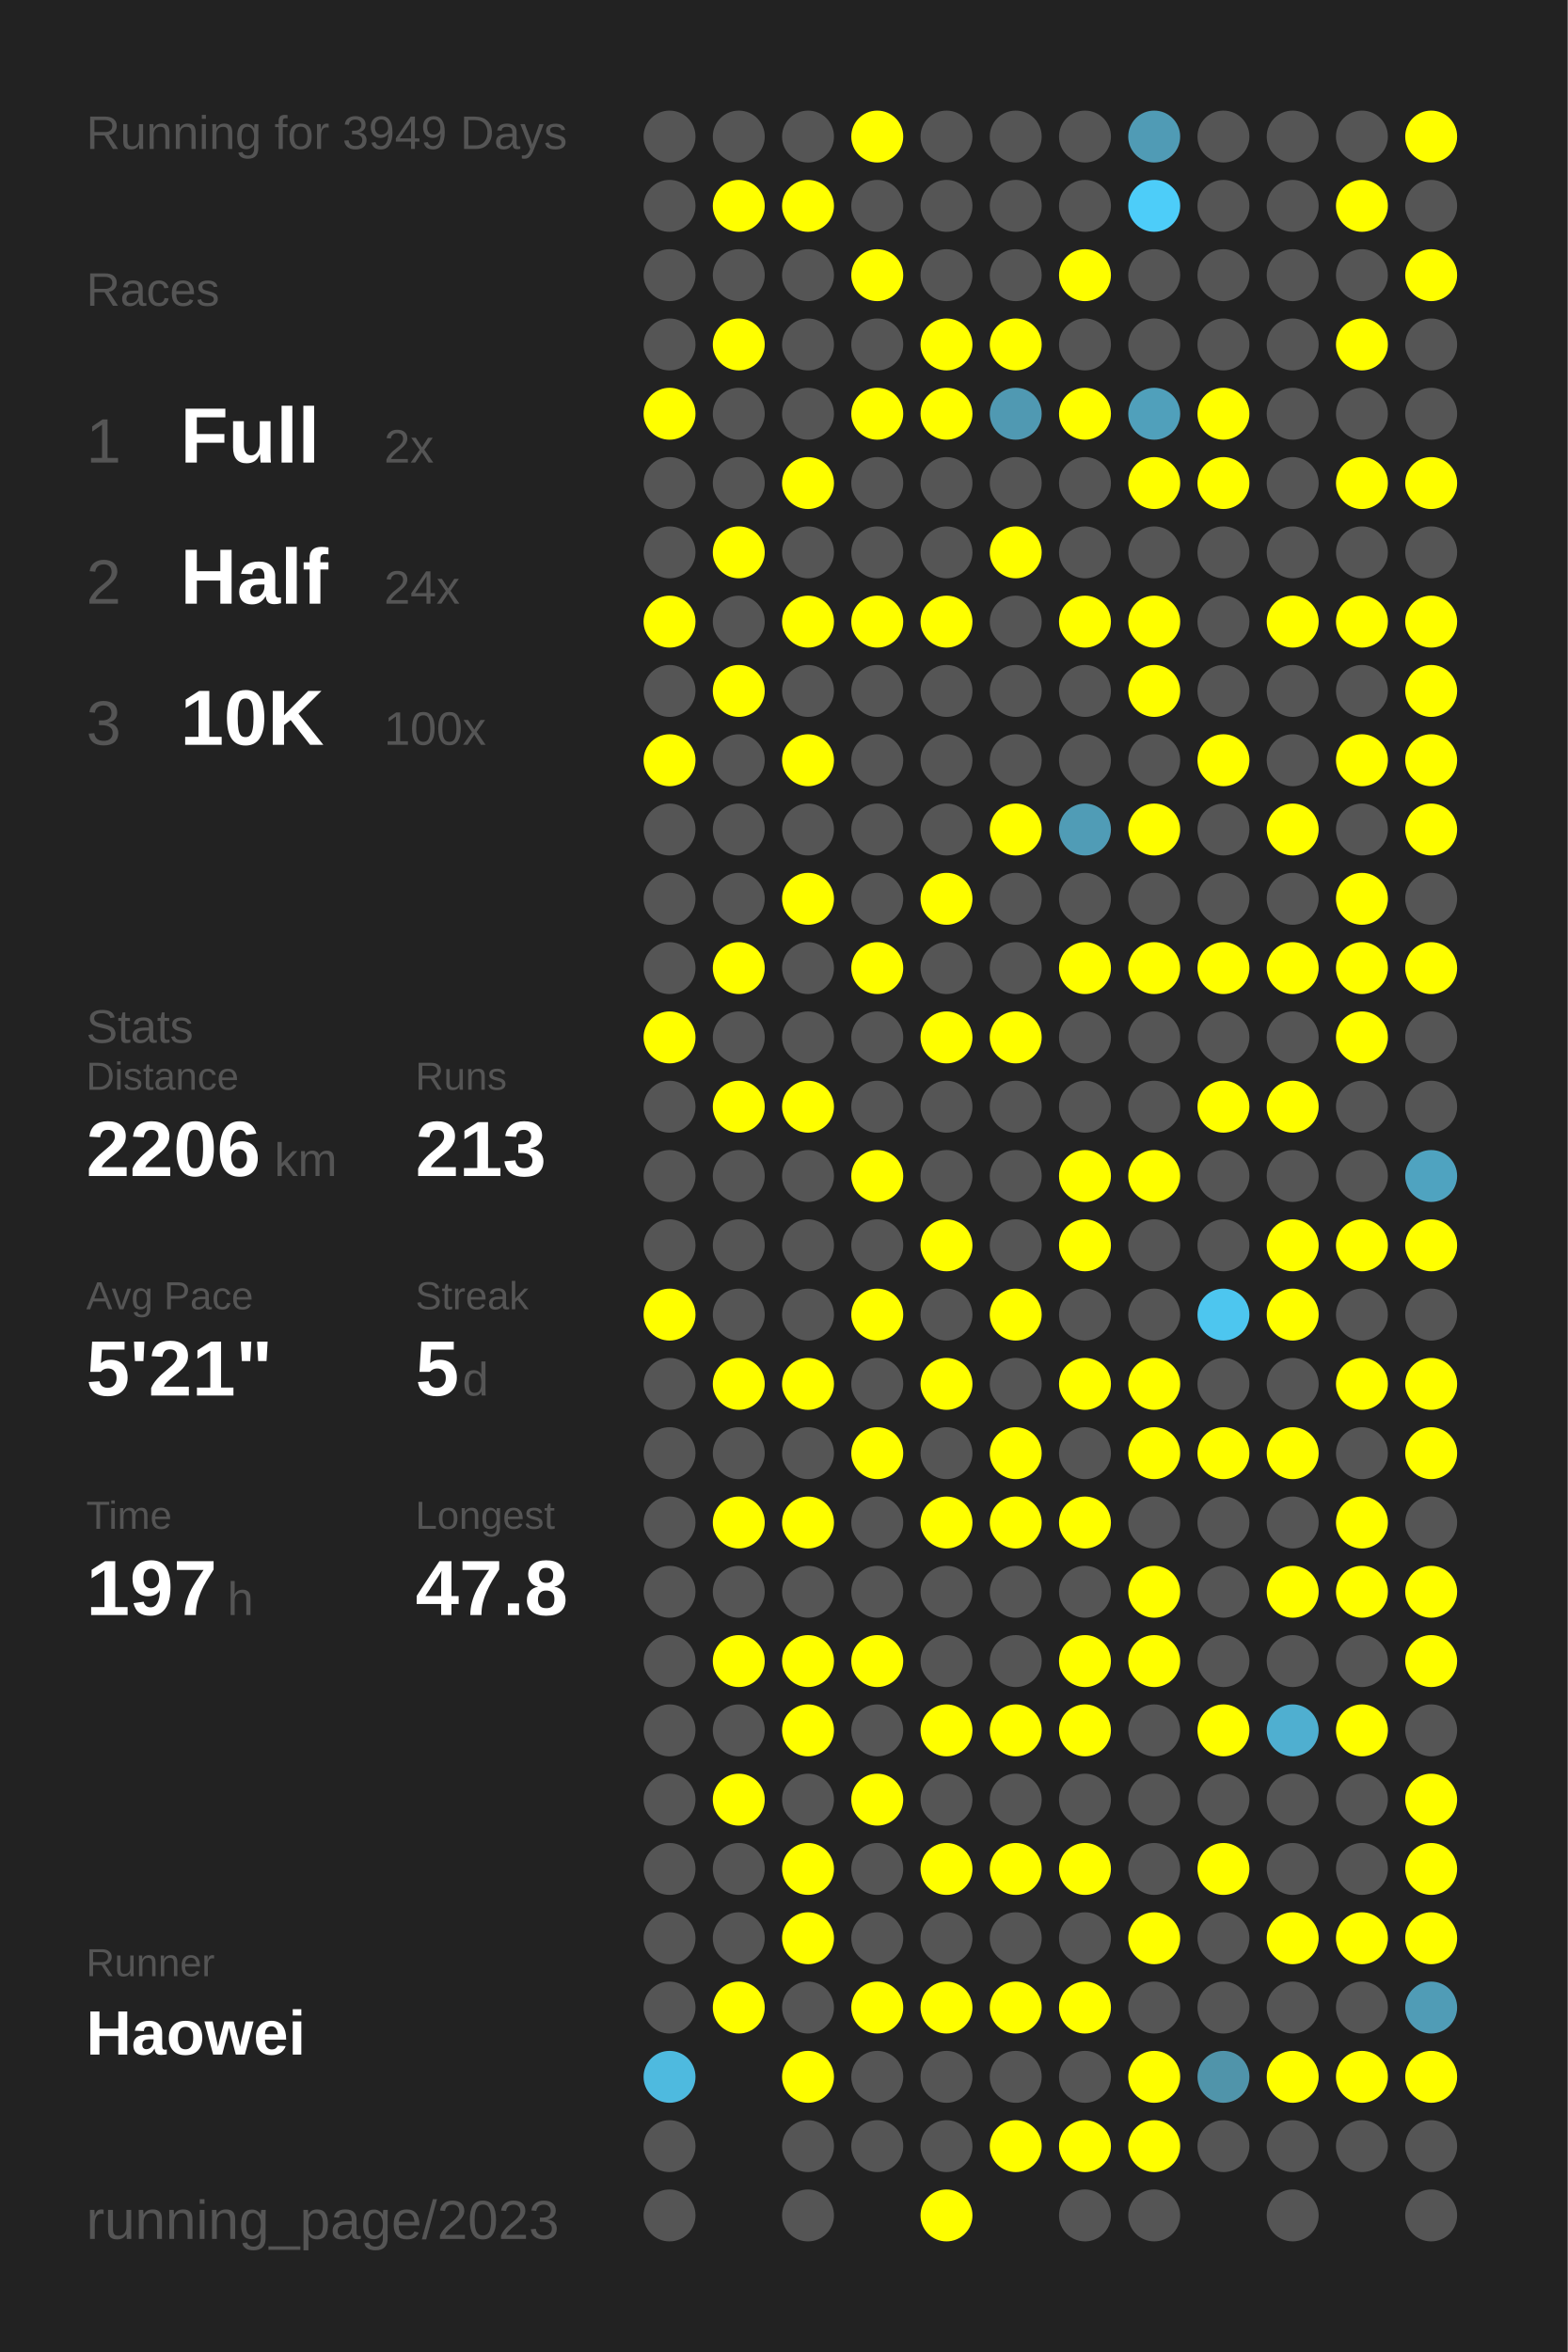
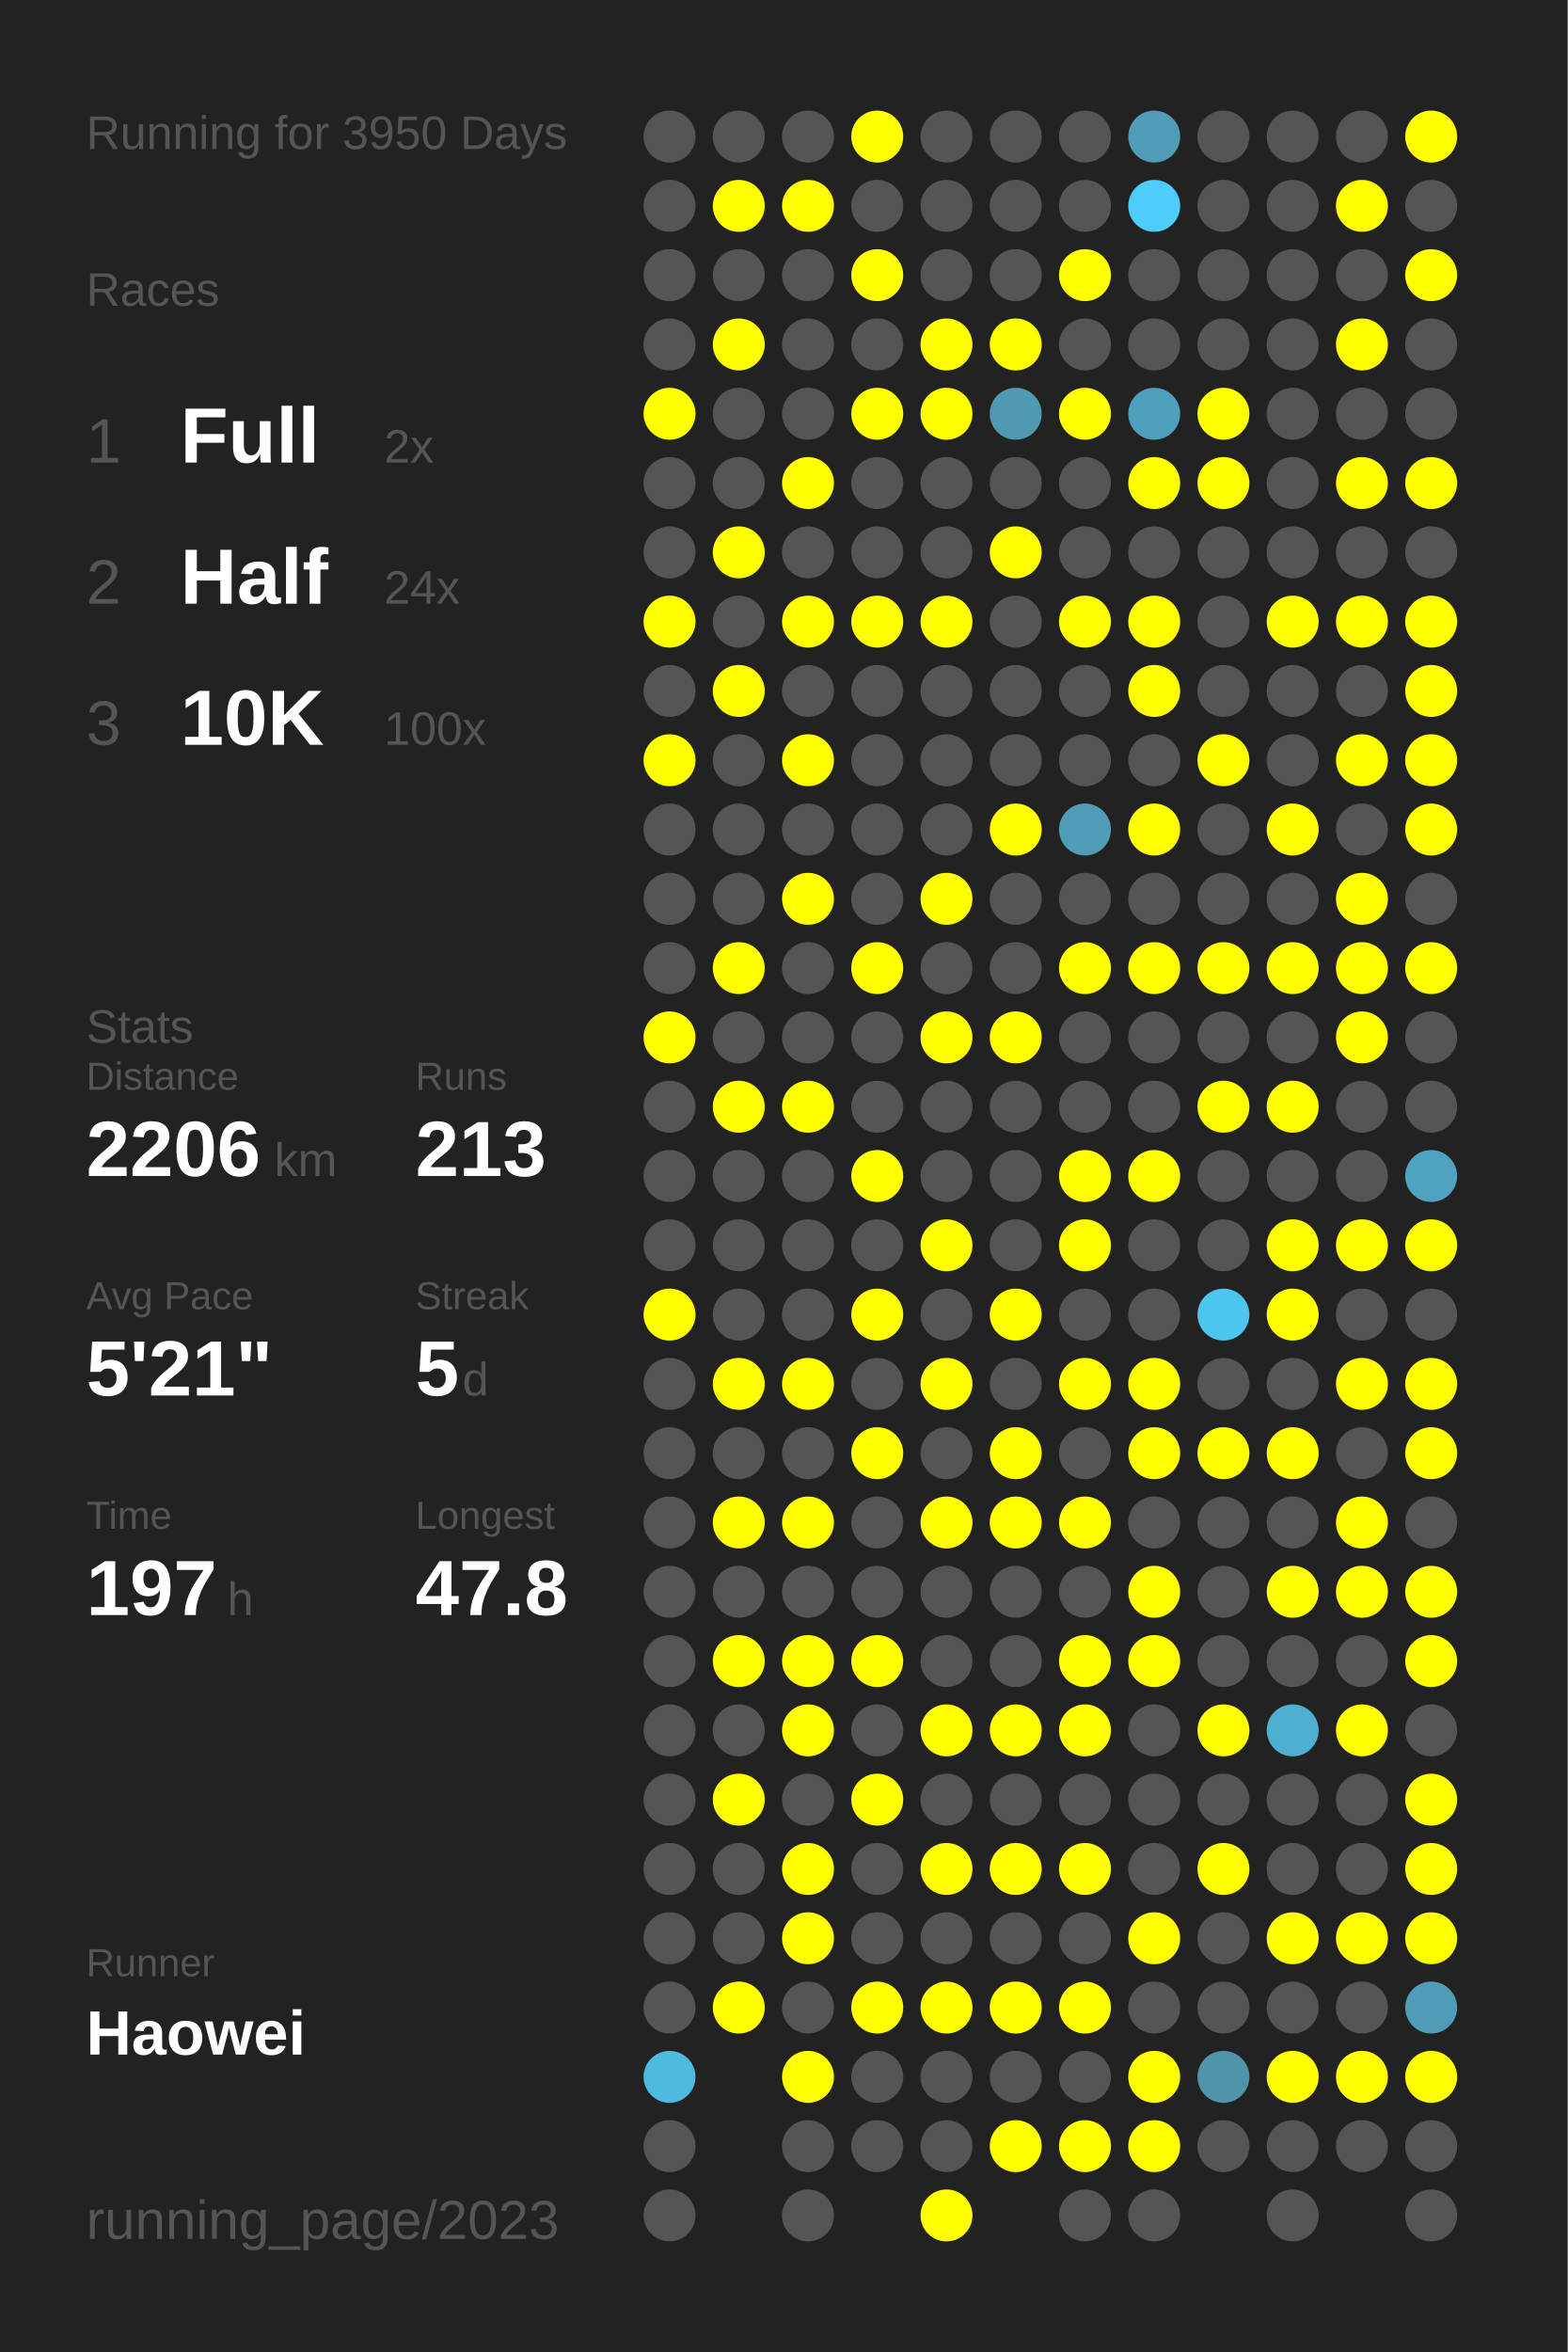
<svg xmlns="http://www.w3.org/2000/svg" baseProfile="full" height="300mm" version="1.1" viewBox="0,0,200,300" width="200mm">
  <defs />
  <rect fill="#222222" height="300" width="200" x="0" y="0" />
-   <text fill="#555555" style="font-size:6px; font-family:Arial;" x="11" y="19">Running for 3949 Days</text>
+   <text fill="#555555" style="font-size:6px; font-family:Arial;" x="11" y="19">Running for 3950 Days</text>
  <text fill="#555555" style="font-size:6px; font-family:Arial;" x="11" y="39">Races</text>
  <text fill="#555555" style="font-size:8px; font-family:Arial;" x="11" y="59">1</text>
  <text fill="#FFFFFF" style="font-size:10px; font-family:Arial; font-weight:bold;" x="23" y="59">Full</text>
  <text fill="#555555" style="font-size:6px; font-family:Arial;" x="49" y="59">2x</text>
  <text fill="#555555" style="font-size:8px; font-family:Arial;" x="11" y="77">2</text>
  <text fill="#FFFFFF" style="font-size:10px; font-family:Arial; font-weight:bold;" x="23" y="77">Half</text>
  <text fill="#555555" style="font-size:6px; font-family:Arial;" x="49" y="77">24x</text>
  <text fill="#555555" style="font-size:8px; font-family:Arial;" x="11" y="95">3</text>
  <text fill="#FFFFFF" style="font-size:10px; font-family:Arial; font-weight:bold;" x="23" y="95">10K</text>
  <text fill="#555555" style="font-size:6px; font-family:Arial;" x="49" y="95">100x</text>
  <text fill="#555555" style="font-size:6px; font-family:Arial;" x="11" y="133">Stats</text>
  <text fill="#555555" style="font-size:5px; font-family:Arial;" x="11" y="139">Distance</text>
  <text fill="#FFFFFF" style="font-size:10px; font-family:Arial; font-weight:bold;" x="11" y="150">2206</text>
  <text fill="#555555" style="font-size:6px; font-family:Arial;" x="35" y="150">km</text>
  <text fill="#555555" style="font-size:5px; font-family:Arial;" x="53" y="139">Runs</text>
  <text fill="#FFFFFF" style="font-size:10px; font-family:Arial; font-weight:bold;" x="53" y="150">213</text>
  <text fill="#555555" style="font-size:5px; font-family:Arial;" x="11" y="167">Avg Pace</text>
  <text fill="#FFFFFF" style="font-size:10px; font-family:Arial; font-weight:bold;" x="11" y="178">5'21"</text>
  <text fill="#555555" style="font-size:5px; font-family:Arial;" x="53" y="167">Streak</text>
  <text fill="#FFFFFF" style="font-size:10px; font-family:Arial; font-weight:bold;" x="53" y="178">5</text>
  <text fill="#555555" style="font-size:6px; font-family:Arial;" x="59" y="178">d</text>
  <text fill="#555555" style="font-size:5px; font-family:Arial;" x="11" y="195">Time</text>
  <text fill="#FFFFFF" style="font-size:10px; font-family:Arial; font-weight:bold;" x="11" y="206">197</text>
  <text fill="#555555" style="font-size:6px; font-family:Arial;" x="29" y="206">h</text>
  <text fill="#555555" style="font-size:5px; font-family:Arial;" x="53" y="195">Longest</text>
  <text fill="#FFFFFF" style="font-size:10px; font-family:Arial; font-weight:bold;" x="53" y="206">47.8</text>
  <text fill="#555555" style="font-size:5px; font-family:Arial;" x="11" y="252.065">Runner</text>
  <text fill="#FFFFFF" style="font-size:8px; font-family:Arial; font-weight:bold;" x="11" y="262.065">Haowei</text>
  <text fill="#555555" style="font-size:7px; font-family:Arial;" x="11" y="285.581">running_page/2023</text>
  <circle cx="85.417" cy="17.419" fill="#555555" r="3.312" />
  <circle cx="85.417" cy="26.258" fill="#555555" r="3.312" />
  <circle cx="85.417" cy="35.097" fill="#555555" r="3.312" />
  <circle cx="85.417" cy="43.935" fill="#555555" r="3.312" />
  <circle cx="85.417" cy="52.774" fill="#FFFF00" r="3.312" />
  <circle cx="85.417" cy="61.613" fill="#555555" r="3.312" />
  <circle cx="85.417" cy="70.452" fill="#555555" r="3.312" />
  <circle cx="85.417" cy="79.29" fill="#FFFF00" r="3.312" />
  <circle cx="85.417" cy="88.129" fill="#555555" r="3.312" />
  <circle cx="85.417" cy="96.968" fill="#FFFF00" r="3.312" />
  <circle cx="85.417" cy="105.806" fill="#555555" r="3.312" />
  <circle cx="85.417" cy="114.645" fill="#555555" r="3.312" />
  <circle cx="85.417" cy="123.484" fill="#555555" r="3.312" />
  <circle cx="85.417" cy="132.323" fill="#FFFF00" r="3.312" />
  <circle cx="85.417" cy="141.161" fill="#555555" r="3.312" />
  <circle cx="85.417" cy="150" fill="#555555" r="3.312" />
  <circle cx="85.417" cy="158.839" fill="#555555" r="3.312" />
  <circle cx="85.417" cy="167.677" fill="#FFFF00" r="3.312" />
  <circle cx="85.417" cy="176.516" fill="#555555" r="3.312" />
  <circle cx="85.417" cy="185.355" fill="#555555" r="3.312" />
  <circle cx="85.417" cy="194.194" fill="#555555" r="3.312" />
  <circle cx="85.417" cy="203.032" fill="#555555" r="3.312" />
  <circle cx="85.417" cy="211.871" fill="#555555" r="3.312" />
  <circle cx="85.417" cy="220.71" fill="#555555" r="3.312" />
  <circle cx="85.417" cy="229.548" fill="#555555" r="3.312" />
  <circle cx="85.417" cy="238.387" fill="#555555" r="3.312" />
  <circle cx="85.417" cy="247.226" fill="#555555" r="3.312" />
  <circle cx="85.417" cy="256.065" fill="#555555" r="3.312" />
  <circle cx="85.417" cy="264.903" fill="#4ebadf" r="3.312" />
  <circle cx="85.417" cy="273.742" fill="#555555" r="3.312" />
  <circle cx="85.417" cy="282.581" fill="#555555" r="3.312" />
  <circle cx="94.25" cy="17.419" fill="#555555" r="3.312" />
  <circle cx="94.25" cy="26.258" fill="#FFFF00" r="3.312" />
  <circle cx="94.25" cy="35.097" fill="#555555" r="3.312" />
  <circle cx="94.25" cy="43.935" fill="#FFFF00" r="3.312" />
  <circle cx="94.25" cy="52.774" fill="#555555" r="3.312" />
  <circle cx="94.25" cy="61.613" fill="#555555" r="3.312" />
  <circle cx="94.25" cy="70.452" fill="#FFFF00" r="3.312" />
  <circle cx="94.25" cy="79.29" fill="#555555" r="3.312" />
  <circle cx="94.25" cy="88.129" fill="#FFFF00" r="3.312" />
  <circle cx="94.25" cy="96.968" fill="#555555" r="3.312" />
  <circle cx="94.25" cy="105.806" fill="#555555" r="3.312" />
  <circle cx="94.25" cy="114.645" fill="#555555" r="3.312" />
  <circle cx="94.25" cy="123.484" fill="#FFFF00" r="3.312" />
  <circle cx="94.25" cy="132.323" fill="#555555" r="3.312" />
  <circle cx="94.25" cy="141.161" fill="#FFFF00" r="3.312" />
  <circle cx="94.25" cy="150" fill="#555555" r="3.312" />
  <circle cx="94.25" cy="158.839" fill="#555555" r="3.312" />
  <circle cx="94.25" cy="167.677" fill="#555555" r="3.312" />
  <circle cx="94.25" cy="176.516" fill="#FFFF00" r="3.312" />
  <circle cx="94.25" cy="185.355" fill="#555555" r="3.312" />
  <circle cx="94.25" cy="194.194" fill="#FFFF00" r="3.312" />
  <circle cx="94.25" cy="203.032" fill="#555555" r="3.312" />
  <circle cx="94.25" cy="211.871" fill="#FFFF00" r="3.312" />
  <circle cx="94.25" cy="220.71" fill="#555555" r="3.312" />
  <circle cx="94.25" cy="229.548" fill="#FFFF00" r="3.312" />
  <circle cx="94.25" cy="238.387" fill="#555555" r="3.312" />
  <circle cx="94.25" cy="247.226" fill="#555555" r="3.312" />
  <circle cx="94.25" cy="256.065" fill="#FFFF00" r="3.312" />
  <circle cx="103.083" cy="17.419" fill="#555555" r="3.312" />
  <circle cx="103.083" cy="26.258" fill="#FFFF00" r="3.312" />
  <circle cx="103.083" cy="35.097" fill="#555555" r="3.312" />
  <circle cx="103.083" cy="43.935" fill="#555555" r="3.312" />
  <circle cx="103.083" cy="52.774" fill="#555555" r="3.312" />
  <circle cx="103.083" cy="61.613" fill="#FFFF00" r="3.312" />
  <circle cx="103.083" cy="70.452" fill="#555555" r="3.312" />
  <circle cx="103.083" cy="79.29" fill="#FFFF00" r="3.312" />
  <circle cx="103.083" cy="88.129" fill="#555555" r="3.312" />
  <circle cx="103.083" cy="96.968" fill="#FFFF00" r="3.312" />
  <circle cx="103.083" cy="105.806" fill="#555555" r="3.312" />
  <circle cx="103.083" cy="114.645" fill="#FFFF00" r="3.312" />
  <circle cx="103.083" cy="123.484" fill="#555555" r="3.312" />
  <circle cx="103.083" cy="132.323" fill="#555555" r="3.312" />
  <circle cx="103.083" cy="141.161" fill="#FFFF00" r="3.312" />
  <circle cx="103.083" cy="150" fill="#555555" r="3.312" />
  <circle cx="103.083" cy="158.839" fill="#555555" r="3.312" />
  <circle cx="103.083" cy="167.677" fill="#555555" r="3.312" />
  <circle cx="103.083" cy="176.516" fill="#FFFF00" r="3.312" />
  <circle cx="103.083" cy="185.355" fill="#555555" r="3.312" />
  <circle cx="103.083" cy="194.194" fill="#FFFF00" r="3.312" />
  <circle cx="103.083" cy="203.032" fill="#555555" r="3.312" />
  <circle cx="103.083" cy="211.871" fill="#FFFF00" r="3.312" />
  <circle cx="103.083" cy="220.71" fill="#FFFF00" r="3.312" />
  <circle cx="103.083" cy="229.548" fill="#555555" r="3.312" />
  <circle cx="103.083" cy="238.387" fill="#FFFF00" r="3.312" />
  <circle cx="103.083" cy="247.226" fill="#FFFF00" r="3.312" />
  <circle cx="103.083" cy="256.065" fill="#555555" r="3.312" />
  <circle cx="103.083" cy="264.903" fill="#FFFF00" r="3.312" />
  <circle cx="103.083" cy="273.742" fill="#555555" r="3.312" />
  <circle cx="103.083" cy="282.581" fill="#555555" r="3.312" />
  <circle cx="111.917" cy="17.419" fill="#FFFF00" r="3.312" />
  <circle cx="111.917" cy="26.258" fill="#555555" r="3.312" />
  <circle cx="111.917" cy="35.097" fill="#FFFF00" r="3.312" />
  <circle cx="111.917" cy="43.935" fill="#555555" r="3.312" />
  <circle cx="111.917" cy="52.774" fill="#FFFF00" r="3.312" />
  <circle cx="111.917" cy="61.613" fill="#555555" r="3.312" />
  <circle cx="111.917" cy="70.452" fill="#555555" r="3.312" />
  <circle cx="111.917" cy="79.29" fill="#FFFF00" r="3.312" />
  <circle cx="111.917" cy="88.129" fill="#555555" r="3.312" />
  <circle cx="111.917" cy="96.968" fill="#555555" r="3.312" />
  <circle cx="111.917" cy="105.806" fill="#555555" r="3.312" />
  <circle cx="111.917" cy="114.645" fill="#555555" r="3.312" />
  <circle cx="111.917" cy="123.484" fill="#FFFF00" r="3.312" />
  <circle cx="111.917" cy="132.323" fill="#555555" r="3.312" />
  <circle cx="111.917" cy="141.161" fill="#555555" r="3.312" />
  <circle cx="111.917" cy="150" fill="#FFFF00" r="3.312" />
  <circle cx="111.917" cy="158.839" fill="#555555" r="3.312" />
  <circle cx="111.917" cy="167.677" fill="#FFFF00" r="3.312" />
  <circle cx="111.917" cy="176.516" fill="#555555" r="3.312" />
  <circle cx="111.917" cy="185.355" fill="#FFFF00" r="3.312" />
  <circle cx="111.917" cy="194.194" fill="#555555" r="3.312" />
  <circle cx="111.917" cy="203.032" fill="#555555" r="3.312" />
  <circle cx="111.917" cy="211.871" fill="#FFFF00" r="3.312" />
  <circle cx="111.917" cy="220.71" fill="#555555" r="3.312" />
  <circle cx="111.917" cy="229.548" fill="#FFFF00" r="3.312" />
  <circle cx="111.917" cy="238.387" fill="#555555" r="3.312" />
  <circle cx="111.917" cy="247.226" fill="#555555" r="3.312" />
  <circle cx="111.917" cy="256.065" fill="#FFFF00" r="3.312" />
  <circle cx="111.917" cy="264.903" fill="#555555" r="3.312" />
  <circle cx="111.917" cy="273.742" fill="#555555" r="3.312" />
  <circle cx="120.75" cy="17.419" fill="#555555" r="3.312" />
  <circle cx="120.75" cy="26.258" fill="#555555" r="3.312" />
  <circle cx="120.75" cy="35.097" fill="#555555" r="3.312" />
  <circle cx="120.75" cy="43.935" fill="#FFFF00" r="3.312" />
  <circle cx="120.75" cy="52.774" fill="#FFFF00" r="3.312" />
  <circle cx="120.75" cy="61.613" fill="#555555" r="3.312" />
  <circle cx="120.75" cy="70.452" fill="#555555" r="3.312" />
  <circle cx="120.75" cy="79.29" fill="#FFFF00" r="3.312" />
  <circle cx="120.75" cy="88.129" fill="#555555" r="3.312" />
  <circle cx="120.75" cy="96.968" fill="#555555" r="3.312" />
  <circle cx="120.75" cy="105.806" fill="#555555" r="3.312" />
  <circle cx="120.75" cy="114.645" fill="#FFFF00" r="3.312" />
  <circle cx="120.75" cy="123.484" fill="#555555" r="3.312" />
  <circle cx="120.75" cy="132.323" fill="#FFFF00" r="3.312" />
  <circle cx="120.75" cy="141.161" fill="#555555" r="3.312" />
  <circle cx="120.75" cy="150" fill="#555555" r="3.312" />
  <circle cx="120.75" cy="158.839" fill="#FFFF00" r="3.312" />
  <circle cx="120.75" cy="167.677" fill="#555555" r="3.312" />
  <circle cx="120.75" cy="176.516" fill="#FFFF00" r="3.312" />
  <circle cx="120.75" cy="185.355" fill="#555555" r="3.312" />
  <circle cx="120.75" cy="194.194" fill="#FFFF00" r="3.312" />
  <circle cx="120.75" cy="203.032" fill="#555555" r="3.312" />
  <circle cx="120.75" cy="211.871" fill="#555555" r="3.312" />
  <circle cx="120.75" cy="220.71" fill="#FFFF00" r="3.312" />
  <circle cx="120.75" cy="229.548" fill="#555555" r="3.312" />
  <circle cx="120.75" cy="238.387" fill="#FFFF00" r="3.312" />
  <circle cx="120.75" cy="247.226" fill="#555555" r="3.312" />
  <circle cx="120.75" cy="256.065" fill="#FFFF00" r="3.312" />
  <circle cx="120.75" cy="264.903" fill="#555555" r="3.312" />
  <circle cx="120.75" cy="273.742" fill="#555555" r="3.312" />
  <circle cx="120.75" cy="282.581" fill="#FFFF00" r="3.312" />
  <circle cx="129.583" cy="17.419" fill="#555555" r="3.312" />
  <circle cx="129.583" cy="26.258" fill="#555555" r="3.312" />
  <circle cx="129.583" cy="35.097" fill="#555555" r="3.312" />
  <circle cx="129.583" cy="43.935" fill="#FFFF00" r="3.312" />
  <circle cx="129.583" cy="52.774" fill="#5099b2" r="3.312" />
  <circle cx="129.583" cy="61.613" fill="#555555" r="3.312" />
  <circle cx="129.583" cy="70.452" fill="#FFFF00" r="3.312" />
  <circle cx="129.583" cy="79.29" fill="#555555" r="3.312" />
  <circle cx="129.583" cy="88.129" fill="#555555" r="3.312" />
  <circle cx="129.583" cy="96.968" fill="#555555" r="3.312" />
  <circle cx="129.583" cy="105.806" fill="#FFFF00" r="3.312" />
  <circle cx="129.583" cy="114.645" fill="#555555" r="3.312" />
  <circle cx="129.583" cy="123.484" fill="#555555" r="3.312" />
  <circle cx="129.583" cy="132.323" fill="#FFFF00" r="3.312" />
  <circle cx="129.583" cy="141.161" fill="#555555" r="3.312" />
  <circle cx="129.583" cy="150" fill="#555555" r="3.312" />
  <circle cx="129.583" cy="158.839" fill="#555555" r="3.312" />
  <circle cx="129.583" cy="167.677" fill="#FFFF00" r="3.312" />
  <circle cx="129.583" cy="176.516" fill="#555555" r="3.312" />
  <circle cx="129.583" cy="185.355" fill="#FFFF00" r="3.312" />
  <circle cx="129.583" cy="194.194" fill="#FFFF00" r="3.312" />
  <circle cx="129.583" cy="203.032" fill="#555555" r="3.312" />
  <circle cx="129.583" cy="211.871" fill="#555555" r="3.312" />
  <circle cx="129.583" cy="220.71" fill="#FFFF00" r="3.312" />
  <circle cx="129.583" cy="229.548" fill="#555555" r="3.312" />
  <circle cx="129.583" cy="238.387" fill="#FFFF00" r="3.312" />
  <circle cx="129.583" cy="247.226" fill="#555555" r="3.312" />
  <circle cx="129.583" cy="256.065" fill="#FFFF00" r="3.312" />
  <circle cx="129.583" cy="264.903" fill="#555555" r="3.312" />
  <circle cx="129.583" cy="273.742" fill="#FFFF00" r="3.312" />
  <circle cx="138.417" cy="17.419" fill="#555555" r="3.312" />
  <circle cx="138.417" cy="26.258" fill="#555555" r="3.312" />
  <circle cx="138.417" cy="35.097" fill="#FFFF00" r="3.312" />
  <circle cx="138.417" cy="43.935" fill="#555555" r="3.312" />
  <circle cx="138.417" cy="52.774" fill="#FFFF00" r="3.312" />
  <circle cx="138.417" cy="61.613" fill="#555555" r="3.312" />
  <circle cx="138.417" cy="70.452" fill="#555555" r="3.312" />
  <circle cx="138.417" cy="79.29" fill="#FFFF00" r="3.312" />
  <circle cx="138.417" cy="88.129" fill="#555555" r="3.312" />
  <circle cx="138.417" cy="96.968" fill="#555555" r="3.312" />
  <circle cx="138.417" cy="105.806" fill="#509cb6" r="3.312" />
  <circle cx="138.417" cy="114.645" fill="#555555" r="3.312" />
  <circle cx="138.417" cy="123.484" fill="#FFFF00" r="3.312" />
  <circle cx="138.417" cy="132.323" fill="#555555" r="3.312" />
  <circle cx="138.417" cy="141.161" fill="#555555" r="3.312" />
  <circle cx="138.417" cy="150" fill="#FFFF00" r="3.312" />
  <circle cx="138.417" cy="158.839" fill="#FFFF00" r="3.312" />
  <circle cx="138.417" cy="167.677" fill="#555555" r="3.312" />
  <circle cx="138.417" cy="176.516" fill="#FFFF00" r="3.312" />
  <circle cx="138.417" cy="185.355" fill="#555555" r="3.312" />
  <circle cx="138.417" cy="194.194" fill="#FFFF00" r="3.312" />
  <circle cx="138.417" cy="203.032" fill="#555555" r="3.312" />
  <circle cx="138.417" cy="211.871" fill="#FFFF00" r="3.312" />
  <circle cx="138.417" cy="220.71" fill="#FFFF00" r="3.312" />
  <circle cx="138.417" cy="229.548" fill="#555555" r="3.312" />
  <circle cx="138.417" cy="238.387" fill="#FFFF00" r="3.312" />
  <circle cx="138.417" cy="247.226" fill="#555555" r="3.312" />
  <circle cx="138.417" cy="256.065" fill="#FFFF00" r="3.312" />
  <circle cx="138.417" cy="264.903" fill="#555555" r="3.312" />
  <circle cx="138.417" cy="273.742" fill="#FFFF00" r="3.312" />
  <circle cx="138.417" cy="282.581" fill="#555555" r="3.312" />
  <circle cx="147.25" cy="17.419" fill="#509bb5" r="3.312" />
  <circle cx="147.25" cy="26.258" fill="#4dcdf9" r="3.312" />
  <circle cx="147.25" cy="35.097" fill="#555555" r="3.312" />
  <circle cx="147.25" cy="43.935" fill="#555555" r="3.312" />
  <circle cx="147.25" cy="52.774" fill="#50a0bb" r="3.312" />
  <circle cx="147.25" cy="61.613" fill="#FFFF00" r="3.312" />
  <circle cx="147.25" cy="70.452" fill="#555555" r="3.312" />
  <circle cx="147.25" cy="79.29" fill="#FFFF00" r="3.312" />
  <circle cx="147.25" cy="88.129" fill="#FFFF00" r="3.312" />
  <circle cx="147.25" cy="96.968" fill="#555555" r="3.312" />
  <circle cx="147.25" cy="105.806" fill="#FFFF00" r="3.312" />
  <circle cx="147.25" cy="114.645" fill="#555555" r="3.312" />
  <circle cx="147.25" cy="123.484" fill="#FFFF00" r="3.312" />
  <circle cx="147.25" cy="132.323" fill="#555555" r="3.312" />
  <circle cx="147.25" cy="141.161" fill="#555555" r="3.312" />
  <circle cx="147.25" cy="150" fill="#FFFF00" r="3.312" />
  <circle cx="147.25" cy="158.839" fill="#555555" r="3.312" />
  <circle cx="147.25" cy="167.677" fill="#555555" r="3.312" />
  <circle cx="147.25" cy="176.516" fill="#FFFF00" r="3.312" />
  <circle cx="147.25" cy="185.355" fill="#FFFF00" r="3.312" />
  <circle cx="147.25" cy="194.194" fill="#555555" r="3.312" />
  <circle cx="147.25" cy="203.032" fill="#FFFF00" r="3.312" />
  <circle cx="147.25" cy="211.871" fill="#FFFF00" r="3.312" />
  <circle cx="147.25" cy="220.71" fill="#555555" r="3.312" />
  <circle cx="147.25" cy="229.548" fill="#555555" r="3.312" />
  <circle cx="147.25" cy="238.387" fill="#555555" r="3.312" />
  <circle cx="147.25" cy="247.226" fill="#FFFF00" r="3.312" />
  <circle cx="147.25" cy="256.065" fill="#555555" r="3.312" />
  <circle cx="147.25" cy="264.903" fill="#FFFF00" r="3.312" />
  <circle cx="147.25" cy="273.742" fill="#FFFF00" r="3.312" />
  <circle cx="147.25" cy="282.581" fill="#555555" r="3.312" />
  <circle cx="156.083" cy="17.419" fill="#555555" r="3.312" />
  <circle cx="156.083" cy="26.258" fill="#555555" r="3.312" />
  <circle cx="156.083" cy="35.097" fill="#555555" r="3.312" />
  <circle cx="156.083" cy="43.935" fill="#555555" r="3.312" />
  <circle cx="156.083" cy="52.774" fill="#FFFF00" r="3.312" />
  <circle cx="156.083" cy="61.613" fill="#FFFF00" r="3.312" />
  <circle cx="156.083" cy="70.452" fill="#555555" r="3.312" />
  <circle cx="156.083" cy="79.29" fill="#555555" r="3.312" />
  <circle cx="156.083" cy="88.129" fill="#555555" r="3.312" />
  <circle cx="156.083" cy="96.968" fill="#FFFF00" r="3.312" />
  <circle cx="156.083" cy="105.806" fill="#555555" r="3.312" />
  <circle cx="156.083" cy="114.645" fill="#555555" r="3.312" />
  <circle cx="156.083" cy="123.484" fill="#FFFF00" r="3.312" />
  <circle cx="156.083" cy="132.323" fill="#555555" r="3.312" />
  <circle cx="156.083" cy="141.161" fill="#FFFF00" r="3.312" />
  <circle cx="156.083" cy="150" fill="#555555" r="3.312" />
  <circle cx="156.083" cy="158.839" fill="#555555" r="3.312" />
  <circle cx="156.083" cy="167.677" fill="#4dc6ef" r="3.312" />
  <circle cx="156.083" cy="176.516" fill="#555555" r="3.312" />
  <circle cx="156.083" cy="185.355" fill="#FFFF00" r="3.312" />
  <circle cx="156.083" cy="194.194" fill="#555555" r="3.312" />
  <circle cx="156.083" cy="203.032" fill="#555555" r="3.312" />
  <circle cx="156.083" cy="211.871" fill="#555555" r="3.312" />
  <circle cx="156.083" cy="220.71" fill="#FFFF00" r="3.312" />
  <circle cx="156.083" cy="229.548" fill="#555555" r="3.312" />
  <circle cx="156.083" cy="238.387" fill="#FFFF00" r="3.312" />
  <circle cx="156.083" cy="247.226" fill="#555555" r="3.312" />
  <circle cx="156.083" cy="256.065" fill="#555555" r="3.312" />
  <circle cx="156.083" cy="264.903" fill="#5094aa" r="3.312" />
  <circle cx="156.083" cy="273.742" fill="#555555" r="3.312" />
  <circle cx="164.917" cy="17.419" fill="#555555" r="3.312" />
  <circle cx="164.917" cy="26.258" fill="#555555" r="3.312" />
  <circle cx="164.917" cy="35.097" fill="#555555" r="3.312" />
  <circle cx="164.917" cy="43.935" fill="#555555" r="3.312" />
  <circle cx="164.917" cy="52.774" fill="#555555" r="3.312" />
  <circle cx="164.917" cy="61.613" fill="#555555" r="3.312" />
  <circle cx="164.917" cy="70.452" fill="#555555" r="3.312" />
  <circle cx="164.917" cy="79.29" fill="#FFFF00" r="3.312" />
  <circle cx="164.917" cy="88.129" fill="#555555" r="3.312" />
  <circle cx="164.917" cy="96.968" fill="#555555" r="3.312" />
  <circle cx="164.917" cy="105.806" fill="#FFFF00" r="3.312" />
  <circle cx="164.917" cy="114.645" fill="#555555" r="3.312" />
  <circle cx="164.917" cy="123.484" fill="#FFFF00" r="3.312" />
  <circle cx="164.917" cy="132.323" fill="#555555" r="3.312" />
  <circle cx="164.917" cy="141.161" fill="#FFFF00" r="3.312" />
  <circle cx="164.917" cy="150" fill="#555555" r="3.312" />
  <circle cx="164.917" cy="158.839" fill="#FFFF00" r="3.312" />
  <circle cx="164.917" cy="167.677" fill="#FFFF00" r="3.312" />
  <circle cx="164.917" cy="176.516" fill="#555555" r="3.312" />
  <circle cx="164.917" cy="185.355" fill="#FFFF00" r="3.312" />
  <circle cx="164.917" cy="194.194" fill="#555555" r="3.312" />
  <circle cx="164.917" cy="203.032" fill="#FFFF00" r="3.312" />
  <circle cx="164.917" cy="211.871" fill="#555555" r="3.312" />
  <circle cx="164.917" cy="220.71" fill="#4fafd0" r="3.312" />
  <circle cx="164.917" cy="229.548" fill="#555555" r="3.312" />
  <circle cx="164.917" cy="238.387" fill="#555555" r="3.312" />
  <circle cx="164.917" cy="247.226" fill="#FFFF00" r="3.312" />
  <circle cx="164.917" cy="256.065" fill="#555555" r="3.312" />
  <circle cx="164.917" cy="264.903" fill="#FFFF00" r="3.312" />
  <circle cx="164.917" cy="273.742" fill="#555555" r="3.312" />
  <circle cx="164.917" cy="282.581" fill="#555555" r="3.312" />
  <circle cx="173.75" cy="17.419" fill="#555555" r="3.312" />
  <circle cx="173.75" cy="26.258" fill="#FFFF00" r="3.312" />
  <circle cx="173.75" cy="35.097" fill="#555555" r="3.312" />
  <circle cx="173.75" cy="43.935" fill="#FFFF00" r="3.312" />
  <circle cx="173.75" cy="52.774" fill="#555555" r="3.312" />
  <circle cx="173.75" cy="61.613" fill="#FFFF00" r="3.312" />
  <circle cx="173.75" cy="70.452" fill="#555555" r="3.312" />
  <circle cx="173.75" cy="79.29" fill="#FFFF00" r="3.312" />
  <circle cx="173.75" cy="88.129" fill="#555555" r="3.312" />
  <circle cx="173.75" cy="96.968" fill="#FFFF00" r="3.312" />
  <circle cx="173.75" cy="105.806" fill="#555555" r="3.312" />
  <circle cx="173.75" cy="114.645" fill="#FFFF00" r="3.312" />
  <circle cx="173.75" cy="123.484" fill="#FFFF00" r="3.312" />
  <circle cx="173.75" cy="132.323" fill="#FFFF00" r="3.312" />
  <circle cx="173.75" cy="141.161" fill="#555555" r="3.312" />
  <circle cx="173.75" cy="150" fill="#555555" r="3.312" />
  <circle cx="173.75" cy="158.839" fill="#FFFF00" r="3.312" />
  <circle cx="173.75" cy="167.677" fill="#555555" r="3.312" />
  <circle cx="173.75" cy="176.516" fill="#FFFF00" r="3.312" />
  <circle cx="173.75" cy="185.355" fill="#555555" r="3.312" />
  <circle cx="173.75" cy="194.194" fill="#FFFF00" r="3.312" />
  <circle cx="173.75" cy="203.032" fill="#FFFF00" r="3.312" />
  <circle cx="173.75" cy="211.871" fill="#555555" r="3.312" />
  <circle cx="173.75" cy="220.71" fill="#FFFF00" r="3.312" />
  <circle cx="173.75" cy="229.548" fill="#555555" r="3.312" />
  <circle cx="173.75" cy="238.387" fill="#555555" r="3.312" />
  <circle cx="173.75" cy="247.226" fill="#FFFF00" r="3.312" />
  <circle cx="173.75" cy="256.065" fill="#555555" r="3.312" />
  <circle cx="173.75" cy="264.903" fill="#FFFF00" r="3.312" />
  <circle cx="173.75" cy="273.742" fill="#555555" r="3.312" />
  <circle cx="182.583" cy="17.419" fill="#FFFF00" r="3.312" />
  <circle cx="182.583" cy="26.258" fill="#555555" r="3.312" />
  <circle cx="182.583" cy="35.097" fill="#FFFF00" r="3.312" />
  <circle cx="182.583" cy="43.935" fill="#555555" r="3.312" />
  <circle cx="182.583" cy="52.774" fill="#555555" r="3.312" />
  <circle cx="182.583" cy="61.613" fill="#FFFF00" r="3.312" />
  <circle cx="182.583" cy="70.452" fill="#555555" r="3.312" />
  <circle cx="182.583" cy="79.29" fill="#FFFF00" r="3.312" />
  <circle cx="182.583" cy="88.129" fill="#FFFF00" r="3.312" />
  <circle cx="182.583" cy="96.968" fill="#FFFF00" r="3.312" />
  <circle cx="182.583" cy="105.806" fill="#FFFF00" r="3.312" />
  <circle cx="182.583" cy="114.645" fill="#555555" r="3.312" />
  <circle cx="182.583" cy="123.484" fill="#FFFF00" r="3.312" />
  <circle cx="182.583" cy="132.323" fill="#555555" r="3.312" />
  <circle cx="182.583" cy="141.161" fill="#555555" r="3.312" />
  <circle cx="182.583" cy="150" fill="#4fa3c0" r="3.312" />
  <circle cx="182.583" cy="158.839" fill="#FFFF00" r="3.312" />
  <circle cx="182.583" cy="167.677" fill="#555555" r="3.312" />
  <circle cx="182.583" cy="176.516" fill="#FFFF00" r="3.312" />
  <circle cx="182.583" cy="185.355" fill="#FFFF00" r="3.312" />
  <circle cx="182.583" cy="194.194" fill="#555555" r="3.312" />
  <circle cx="182.583" cy="203.032" fill="#FFFF00" r="3.312" />
  <circle cx="182.583" cy="211.871" fill="#FFFF00" r="3.312" />
  <circle cx="182.583" cy="220.71" fill="#555555" r="3.312" />
  <circle cx="182.583" cy="229.548" fill="#FFFF00" r="3.312" />
  <circle cx="182.583" cy="238.387" fill="#FFFF00" r="3.312" />
  <circle cx="182.583" cy="247.226" fill="#FFFF00" r="3.312" />
  <circle cx="182.583" cy="256.065" fill="#509cb6" r="3.312" />
  <circle cx="182.583" cy="264.903" fill="#FFFF00" r="3.312" />
  <circle cx="182.583" cy="273.742" fill="#555555" r="3.312" />
  <circle cx="182.583" cy="282.581" fill="#555555" r="3.312" />
</svg>
